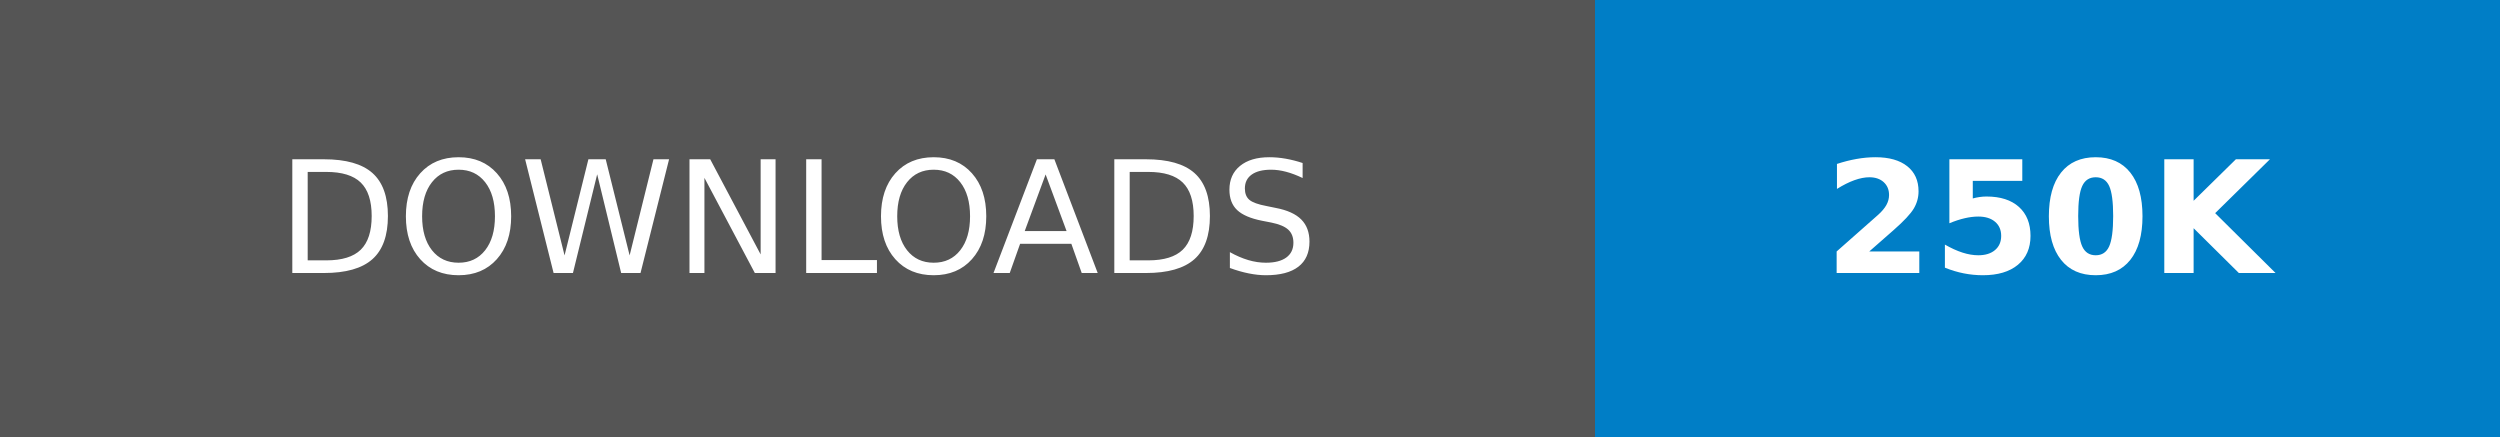
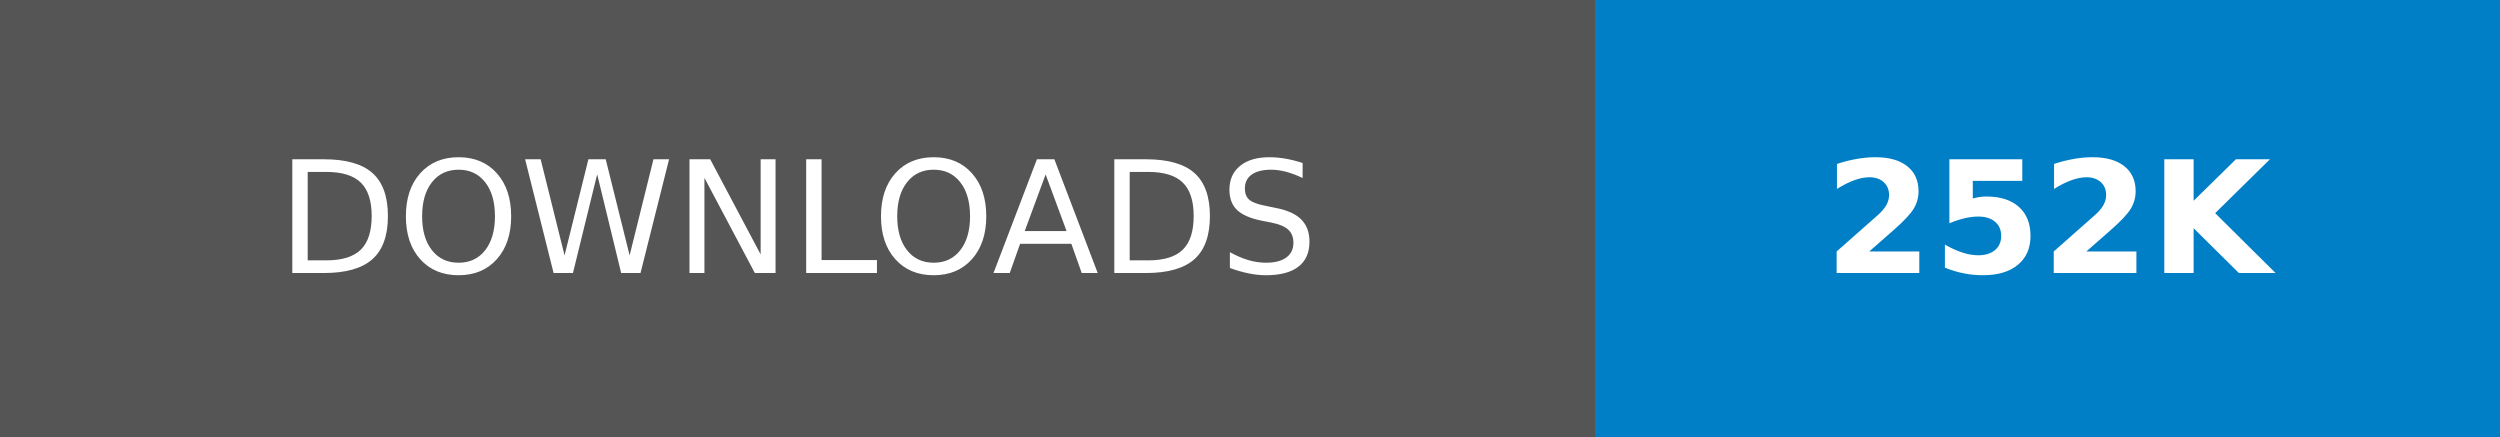
- <svg xmlns="http://www.w3.org/2000/svg" width="160.25" height="28" role="img" aria-label="DOWNLOADS: 250K">
+ <svg xmlns="http://www.w3.org/2000/svg" width="160.25" height="28" role="img" aria-label="DOWNLOADS: 252K">
  <g shape-rendering="crispEdges">
    <rect width="102.25" height="28" fill="#555" />
    <rect x="102.25" width="58" height="28" fill="#007ec6" />
  </g>
  <g fill="#fff" text-anchor="middle" font-family="Verdana,Geneva,DejaVu Sans,sans-serif" text-rendering="geometricPrecision" font-size="100">
    <text transform="scale(.1)" x="511.25" y="175" textLength="782.5" fill="#fff">DOWNLOADS</text>
-     <text transform="scale(.1)" x="1312.5" y="175" textLength="340" fill="#fff" font-weight="bold">250K</text>
+     <text transform="scale(.1)" x="1312.5" y="175" textLength="340" fill="#fff" font-weight="bold">252K</text>
  </g>
</svg>
